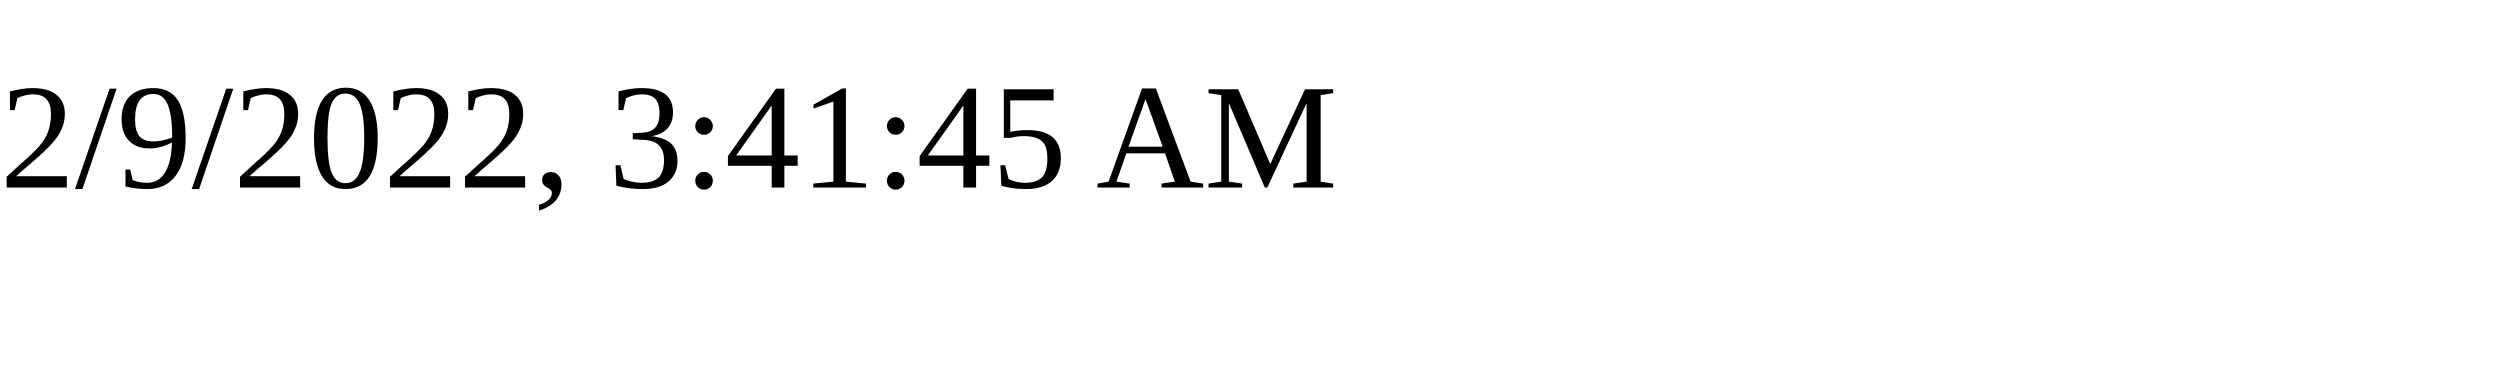
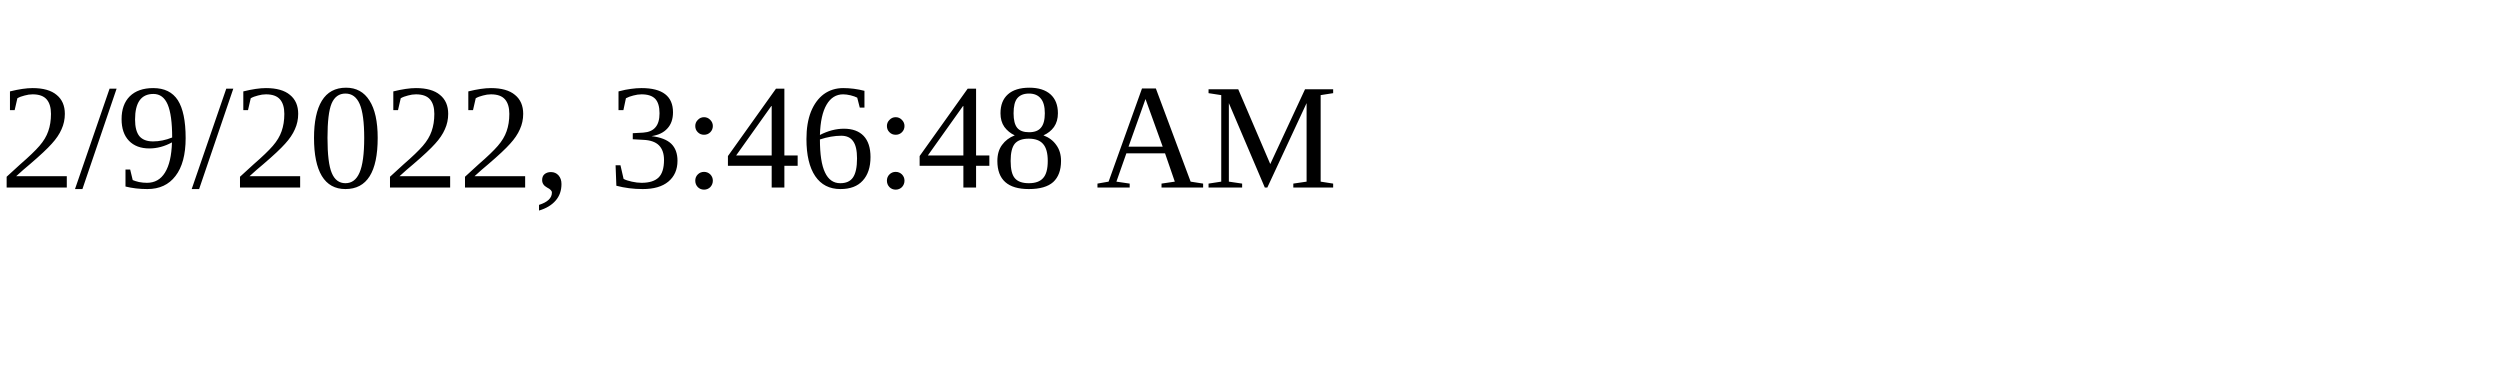
<svg xmlns="http://www.w3.org/2000/svg" height="30" width="200">
-   <text x="0" y="15">2/9/2022, 3:41:45 AM</text>
+   <text x="0" y="15">2/9/2022, 3:46:48 AM</text>
</svg>
